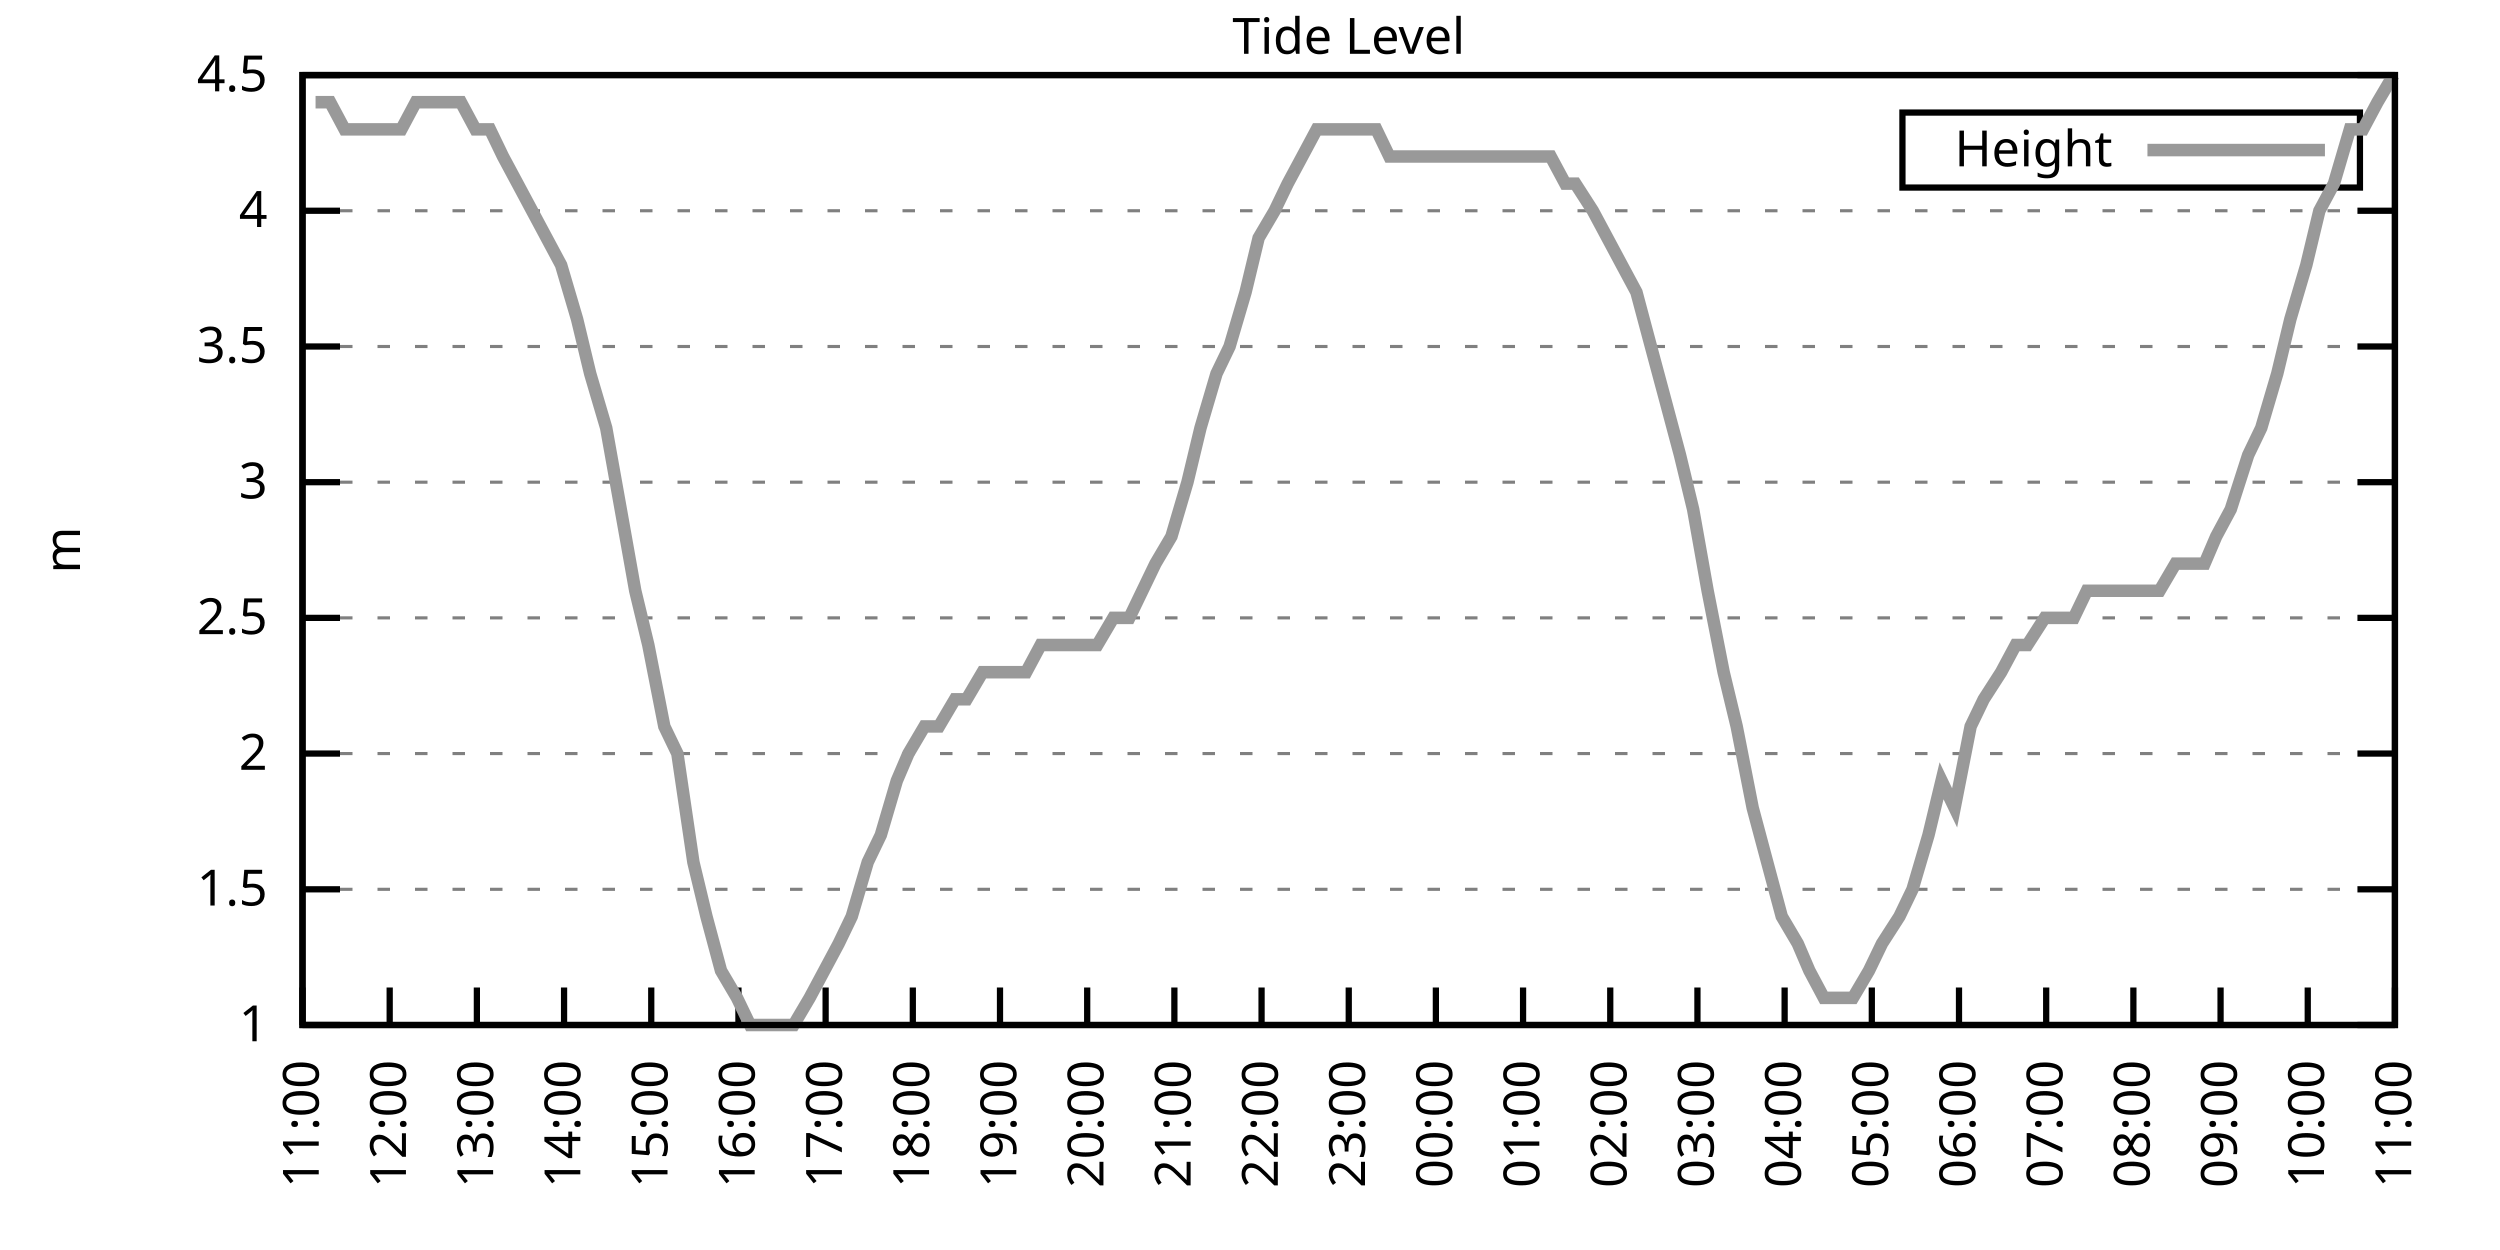
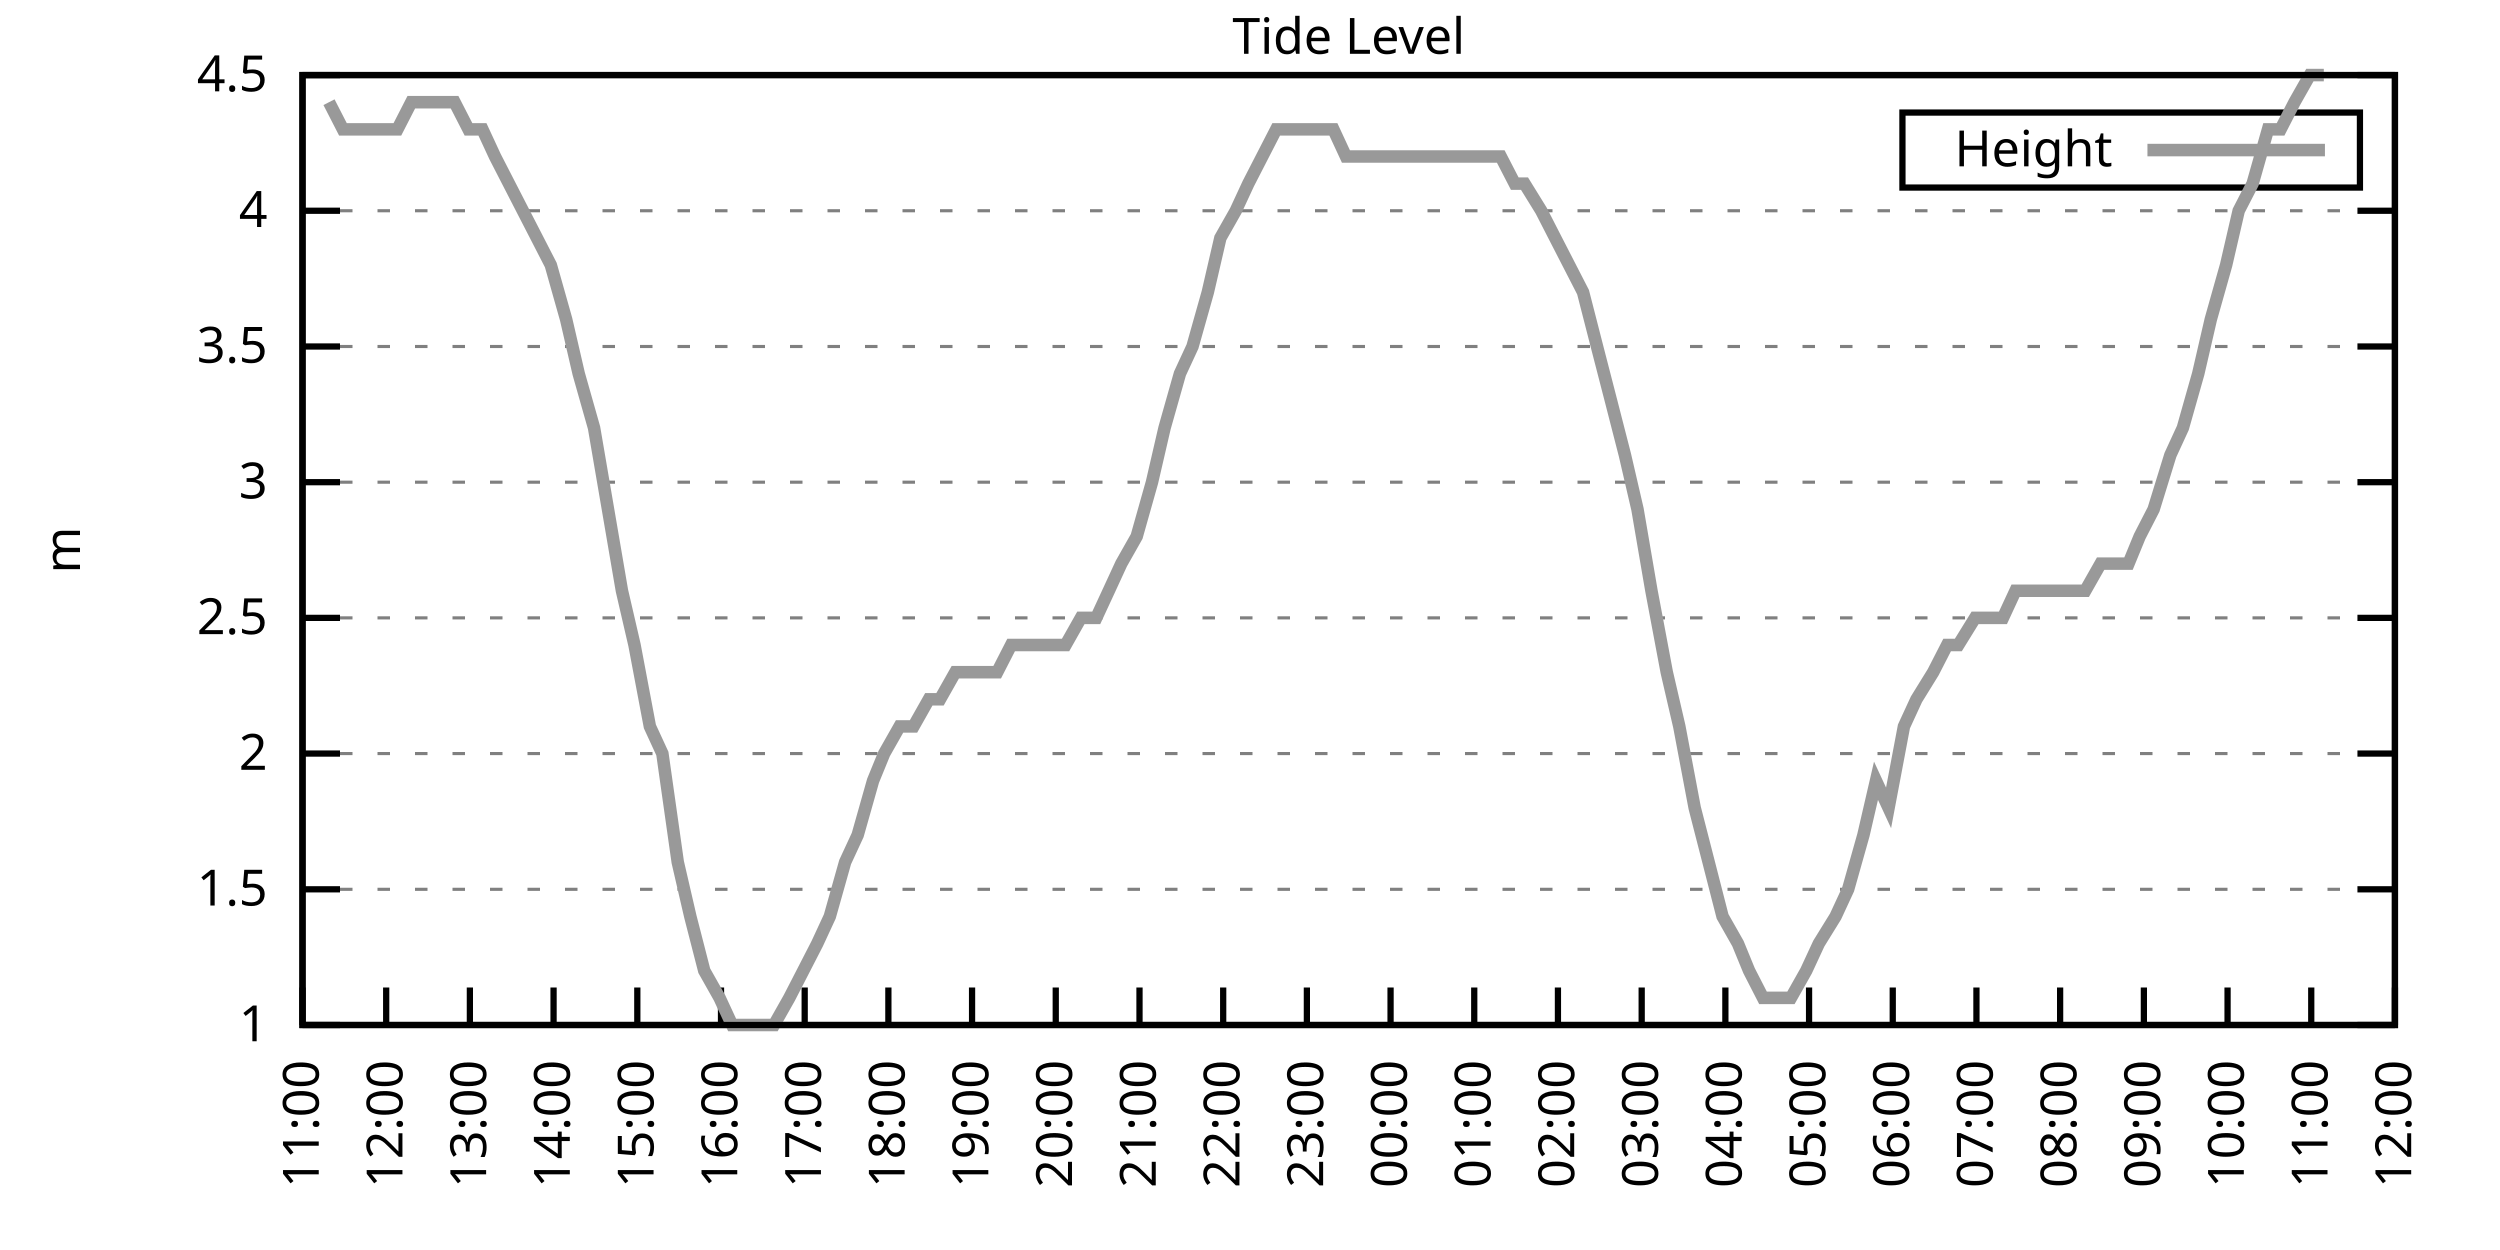
<svg xmlns="http://www.w3.org/2000/svg" xmlns:xlink="http://www.w3.org/1999/xlink" width="400" height="200" viewBox="0 0 400 200">
  <g id="gnuplot_canvas">
    <rect x="0" y="0" width="400" height="200" fill="none" />
    <defs>
      <circle id="gpDot" r="0.5" stroke-width="0.5" stroke="currentColor" />
      <path id="gpPt0" stroke-width="0.333" stroke="currentColor" d="M-1,0 h2 M0,-1 v2" />
      <path id="gpPt1" stroke-width="0.333" stroke="currentColor" d="M-1,-1 L1,1 M1,-1 L-1,1" />
      <path id="gpPt2" stroke-width="0.333" stroke="currentColor" d="M-1,0 L1,0 M0,-1 L0,1 M-1,-1 L1,1 M-1,1 L1,-1" />
      <rect id="gpPt3" stroke-width="0.333" stroke="currentColor" x="-1" y="-1" width="2" height="2" />
      <rect id="gpPt4" stroke-width="0.333" stroke="currentColor" fill="currentColor" x="-1" y="-1" width="2" height="2" />
      <circle id="gpPt5" stroke-width="0.333" stroke="currentColor" cx="0" cy="0" r="1" />
      <use xlink:href="#gpPt5" id="gpPt6" fill="currentColor" stroke="none" />
      <path id="gpPt7" stroke-width="0.333" stroke="currentColor" d="M0,-1.33 L-1.33,0.67 L1.33,0.67 z" />
      <use xlink:href="#gpPt7" id="gpPt8" fill="currentColor" stroke="none" />
      <use xlink:href="#gpPt7" id="gpPt9" stroke="currentColor" transform="rotate(180)" />
      <use xlink:href="#gpPt9" id="gpPt10" fill="currentColor" stroke="none" />
      <use xlink:href="#gpPt3" id="gpPt11" stroke="currentColor" transform="rotate(45)" />
      <use xlink:href="#gpPt11" id="gpPt12" fill="currentColor" stroke="none" />
      <path id="gpPt13" stroke-width="0.333" stroke="currentColor" d="M0,1.330 L1.265,0.411 L0.782,-1.067 L-0.782,-1.076 L-1.265,0.411 z" />
      <use xlink:href="#gpPt13" id="gpPt14" fill="currentColor" stroke="none" />
      <filter id="textbox" filterUnits="objectBoundingBox" x="0" y="0" height="1" width="1">
        <feFlood flood-color="white" flood-opacity="1" result="bgnd" />
        <feComposite in="SourceGraphic" in2="bgnd" operator="atop" />
      </filter>
      <filter id="greybox" filterUnits="objectBoundingBox" x="0" y="0" height="1" width="1">
        <feFlood flood-color="lightgrey" flood-opacity="1" result="grey" />
        <feComposite in="SourceGraphic" in2="grey" operator="atop" />
      </filter>
    </defs>
    <g fill="none" color="white" stroke="currentColor" stroke-width="1.00" stroke-linecap="butt" stroke-linejoin="miter">
</g>
    <g fill="none" color="black" stroke="currentColor" stroke-width="1.00" stroke-linecap="butt" stroke-linejoin="miter">
      <g stroke="none" shape-rendering="crispEdges">
        <polygon fill="rgb(255, 255, 255)" points="48.40,164.00 383.18,164.00 383.18,12.02 48.40,12.02 " />
      </g>
    </g>
    <g fill="none" color="black" stroke="currentColor" stroke-width="1.00" stroke-linecap="butt" stroke-linejoin="miter">
</g>
    <g fill="none" color="black" stroke="black" stroke-width="0.50" stroke-linecap="butt" stroke-linejoin="miter">
</g>
    <g fill="none" color="gray" stroke="currentColor" stroke-width="0.50" stroke-linecap="butt" stroke-linejoin="miter">
      <path stroke="gray" stroke-dasharray="2,4" class="gridline" d="M48.40,164.00 L383.19,164.00  " />
    </g>
    <g fill="none" color="gray" stroke="gray" stroke-width="1.00" stroke-linecap="butt" stroke-linejoin="miter">
</g>
    <g fill="none" color="black" stroke="currentColor" stroke-width="1.00" stroke-linecap="butt" stroke-linejoin="miter">
      <path stroke="black" d="M48.40,164.00 L54.40,164.00 M383.19,164.00 L377.19,164.00  " />
      <g transform="translate(42.80,166.60)" stroke="none" fill="black" font-family="Sans" font-size="8.00" text-anchor="end">
        <text>
          <tspan font-family="Sans"> 1</tspan>
        </text>
      </g>
    </g>
    <g fill="none" color="black" stroke="currentColor" stroke-width="1.00" stroke-linecap="butt" stroke-linejoin="miter">
</g>
    <g fill="none" color="black" stroke="black" stroke-width="0.50" stroke-linecap="butt" stroke-linejoin="miter">
</g>
    <g fill="none" color="gray" stroke="currentColor" stroke-width="0.50" stroke-linecap="butt" stroke-linejoin="miter">
      <path stroke="gray" stroke-dasharray="2,4" class="gridline" d="M48.40,142.29 L383.19,142.29  " />
    </g>
    <g fill="none" color="gray" stroke="gray" stroke-width="1.00" stroke-linecap="butt" stroke-linejoin="miter">
</g>
    <g fill="none" color="black" stroke="currentColor" stroke-width="1.00" stroke-linecap="butt" stroke-linejoin="miter">
      <path stroke="black" d="M48.40,142.29 L54.40,142.29 M383.19,142.29 L377.19,142.29  " />
      <g transform="translate(42.80,144.89)" stroke="none" fill="black" font-family="Sans" font-size="8.00" text-anchor="end">
        <text>
          <tspan font-family="Sans"> 1.5</tspan>
        </text>
      </g>
    </g>
    <g fill="none" color="black" stroke="currentColor" stroke-width="1.00" stroke-linecap="butt" stroke-linejoin="miter">
</g>
    <g fill="none" color="black" stroke="black" stroke-width="0.50" stroke-linecap="butt" stroke-linejoin="miter">
</g>
    <g fill="none" color="gray" stroke="currentColor" stroke-width="0.50" stroke-linecap="butt" stroke-linejoin="miter">
      <path stroke="gray" stroke-dasharray="2,4" class="gridline" d="M48.40,120.57 L383.19,120.57  " />
    </g>
    <g fill="none" color="gray" stroke="gray" stroke-width="1.00" stroke-linecap="butt" stroke-linejoin="miter">
</g>
    <g fill="none" color="black" stroke="currentColor" stroke-width="1.00" stroke-linecap="butt" stroke-linejoin="miter">
      <path stroke="black" d="M48.40,120.57 L54.40,120.57 M383.19,120.57 L377.19,120.57  " />
      <g transform="translate(42.80,123.17)" stroke="none" fill="black" font-family="Sans" font-size="8.00" text-anchor="end">
        <text>
          <tspan font-family="Sans"> 2</tspan>
        </text>
      </g>
    </g>
    <g fill="none" color="black" stroke="currentColor" stroke-width="1.00" stroke-linecap="butt" stroke-linejoin="miter">
</g>
    <g fill="none" color="black" stroke="black" stroke-width="0.50" stroke-linecap="butt" stroke-linejoin="miter">
</g>
    <g fill="none" color="gray" stroke="currentColor" stroke-width="0.50" stroke-linecap="butt" stroke-linejoin="miter">
      <path stroke="gray" stroke-dasharray="2,4" class="gridline" d="M48.40,98.86 L383.19,98.86  " />
    </g>
    <g fill="none" color="gray" stroke="gray" stroke-width="1.00" stroke-linecap="butt" stroke-linejoin="miter">
</g>
    <g fill="none" color="black" stroke="currentColor" stroke-width="1.00" stroke-linecap="butt" stroke-linejoin="miter">
      <path stroke="black" d="M48.40,98.86 L54.40,98.86 M383.19,98.86 L377.19,98.86  " />
      <g transform="translate(42.80,101.46)" stroke="none" fill="black" font-family="Sans" font-size="8.00" text-anchor="end">
        <text>
          <tspan font-family="Sans"> 2.5</tspan>
        </text>
      </g>
    </g>
    <g fill="none" color="black" stroke="currentColor" stroke-width="1.00" stroke-linecap="butt" stroke-linejoin="miter">
</g>
    <g fill="none" color="black" stroke="black" stroke-width="0.50" stroke-linecap="butt" stroke-linejoin="miter">
</g>
    <g fill="none" color="gray" stroke="currentColor" stroke-width="0.50" stroke-linecap="butt" stroke-linejoin="miter">
      <path stroke="gray" stroke-dasharray="2,4" class="gridline" d="M48.40,77.15 L383.19,77.15  " />
    </g>
    <g fill="none" color="gray" stroke="gray" stroke-width="1.00" stroke-linecap="butt" stroke-linejoin="miter">
</g>
    <g fill="none" color="black" stroke="currentColor" stroke-width="1.00" stroke-linecap="butt" stroke-linejoin="miter">
      <path stroke="black" d="M48.40,77.15 L54.40,77.15 M383.19,77.15 L377.19,77.15  " />
      <g transform="translate(42.80,79.75)" stroke="none" fill="black" font-family="Sans" font-size="8.00" text-anchor="end">
        <text>
          <tspan font-family="Sans"> 3</tspan>
        </text>
      </g>
    </g>
    <g fill="none" color="black" stroke="currentColor" stroke-width="1.00" stroke-linecap="butt" stroke-linejoin="miter">
</g>
    <g fill="none" color="black" stroke="black" stroke-width="0.50" stroke-linecap="butt" stroke-linejoin="miter">
</g>
    <g fill="none" color="gray" stroke="currentColor" stroke-width="0.50" stroke-linecap="butt" stroke-linejoin="miter">
      <path stroke="gray" stroke-dasharray="2,4" class="gridline" d="M48.40,55.44 L383.19,55.44  " />
    </g>
    <g fill="none" color="gray" stroke="gray" stroke-width="1.00" stroke-linecap="butt" stroke-linejoin="miter">
</g>
    <g fill="none" color="black" stroke="currentColor" stroke-width="1.00" stroke-linecap="butt" stroke-linejoin="miter">
      <path stroke="black" d="M48.40,55.44 L54.40,55.44 M383.19,55.44 L377.19,55.44  " />
      <g transform="translate(42.80,58.04)" stroke="none" fill="black" font-family="Sans" font-size="8.00" text-anchor="end">
        <text>
          <tspan font-family="Sans"> 3.5</tspan>
        </text>
      </g>
    </g>
    <g fill="none" color="black" stroke="currentColor" stroke-width="1.00" stroke-linecap="butt" stroke-linejoin="miter">
</g>
    <g fill="none" color="black" stroke="black" stroke-width="0.50" stroke-linecap="butt" stroke-linejoin="miter">
</g>
    <g fill="none" color="gray" stroke="currentColor" stroke-width="0.50" stroke-linecap="butt" stroke-linejoin="miter">
      <path stroke="gray" stroke-dasharray="2,4" class="gridline" d="M48.40,33.72 L383.19,33.72  " />
    </g>
    <g fill="none" color="gray" stroke="gray" stroke-width="1.00" stroke-linecap="butt" stroke-linejoin="miter">
</g>
    <g fill="none" color="black" stroke="currentColor" stroke-width="1.00" stroke-linecap="butt" stroke-linejoin="miter">
      <path stroke="black" d="M48.40,33.72 L54.40,33.72 M383.19,33.72 L377.19,33.72  " />
      <g transform="translate(42.80,36.32)" stroke="none" fill="black" font-family="Sans" font-size="8.00" text-anchor="end">
        <text>
          <tspan font-family="Sans"> 4</tspan>
        </text>
      </g>
    </g>
    <g fill="none" color="black" stroke="currentColor" stroke-width="1.00" stroke-linecap="butt" stroke-linejoin="miter">
</g>
    <g fill="none" color="black" stroke="black" stroke-width="0.50" stroke-linecap="butt" stroke-linejoin="miter">
</g>
    <g fill="none" color="gray" stroke="currentColor" stroke-width="0.50" stroke-linecap="butt" stroke-linejoin="miter">
      <path stroke="gray" stroke-dasharray="2,4" class="gridline" d="M48.40,12.01 L383.19,12.01  " />
    </g>
    <g fill="none" color="gray" stroke="gray" stroke-width="1.00" stroke-linecap="butt" stroke-linejoin="miter">
</g>
    <g fill="none" color="black" stroke="currentColor" stroke-width="1.00" stroke-linecap="butt" stroke-linejoin="miter">
      <path stroke="black" d="M48.40,12.01 L54.40,12.01 M383.19,12.01 L377.19,12.01  " />
      <g transform="translate(42.80,14.61)" stroke="none" fill="black" font-family="Sans" font-size="8.00" text-anchor="end">
        <text>
          <tspan font-family="Sans"> 4.5</tspan>
        </text>
      </g>
    </g>
    <g fill="none" color="black" stroke="currentColor" stroke-width="1.00" stroke-linecap="butt" stroke-linejoin="miter">
      <path stroke="black" d="M48.40,164.00 L48.40,158.00  " />
      <g transform="translate(51.00,169.60) rotate(270.00)" stroke="none" fill="black" font-family="Sans" font-size="8.00" text-anchor="end">
        <text>
          <tspan font-family="Sans">11:00</tspan>
        </text>
      </g>
    </g>
    <g fill="none" color="black" stroke="currentColor" stroke-width="1.00" stroke-linecap="butt" stroke-linejoin="miter">
-       <path stroke="black" d="M62.35,164.00 L62.35,158.00  " />
-       <g transform="translate(64.95,169.60) rotate(270.00)" stroke="none" fill="black" font-family="Sans" font-size="8.00" text-anchor="end">
+       <path stroke="black" d="M61.79,164.00 L61.79,158.00  " />
+       <g transform="translate(64.39,169.60) rotate(270.00)" stroke="none" fill="black" font-family="Sans" font-size="8.00" text-anchor="end">
        <text>
          <tspan font-family="Sans">12:00</tspan>
        </text>
      </g>
    </g>
    <g fill="none" color="black" stroke="currentColor" stroke-width="1.00" stroke-linecap="butt" stroke-linejoin="miter">
-       <path stroke="black" d="M76.30,164.00 L76.30,158.00  " />
-       <g transform="translate(78.90,169.60) rotate(270.00)" stroke="none" fill="black" font-family="Sans" font-size="8.00" text-anchor="end">
+       <path stroke="black" d="M75.18,164.00 L75.18,158.00  " />
+       <g transform="translate(77.78,169.60) rotate(270.00)" stroke="none" fill="black" font-family="Sans" font-size="8.00" text-anchor="end">
        <text>
          <tspan font-family="Sans">13:00</tspan>
        </text>
      </g>
    </g>
    <g fill="none" color="black" stroke="currentColor" stroke-width="1.00" stroke-linecap="butt" stroke-linejoin="miter">
-       <path stroke="black" d="M90.25,164.00 L90.25,158.00  " />
-       <g transform="translate(92.85,169.60) rotate(270.00)" stroke="none" fill="black" font-family="Sans" font-size="8.00" text-anchor="end">
+       <path stroke="black" d="M88.57,164.00 L88.57,158.00  " />
+       <g transform="translate(91.17,169.60) rotate(270.00)" stroke="none" fill="black" font-family="Sans" font-size="8.00" text-anchor="end">
        <text>
          <tspan font-family="Sans">14:00</tspan>
        </text>
      </g>
    </g>
    <g fill="none" color="black" stroke="currentColor" stroke-width="1.00" stroke-linecap="butt" stroke-linejoin="miter">
-       <path stroke="black" d="M104.20,164.00 L104.20,158.00  " />
-       <g transform="translate(106.80,169.60) rotate(270.00)" stroke="none" fill="black" font-family="Sans" font-size="8.00" text-anchor="end">
+       <path stroke="black" d="M101.97,164.00 L101.97,158.00  " />
+       <g transform="translate(104.57,169.60) rotate(270.00)" stroke="none" fill="black" font-family="Sans" font-size="8.00" text-anchor="end">
        <text>
          <tspan font-family="Sans">15:00</tspan>
        </text>
      </g>
    </g>
    <g fill="none" color="black" stroke="currentColor" stroke-width="1.00" stroke-linecap="butt" stroke-linejoin="miter">
-       <path stroke="black" d="M118.15,164.00 L118.15,158.00  " />
-       <g transform="translate(120.75,169.60) rotate(270.00)" stroke="none" fill="black" font-family="Sans" font-size="8.00" text-anchor="end">
+       <path stroke="black" d="M115.36,164.00 L115.36,158.00  " />
+       <g transform="translate(117.96,169.60) rotate(270.00)" stroke="none" fill="black" font-family="Sans" font-size="8.00" text-anchor="end">
        <text>
          <tspan font-family="Sans">16:00</tspan>
        </text>
      </g>
    </g>
    <g fill="none" color="black" stroke="currentColor" stroke-width="1.00" stroke-linecap="butt" stroke-linejoin="miter">
-       <path stroke="black" d="M132.10,164.00 L132.10,158.00  " />
-       <g transform="translate(134.70,169.60) rotate(270.00)" stroke="none" fill="black" font-family="Sans" font-size="8.00" text-anchor="end">
+       <path stroke="black" d="M128.75,164.00 L128.75,158.00  " />
+       <g transform="translate(131.35,169.60) rotate(270.00)" stroke="none" fill="black" font-family="Sans" font-size="8.00" text-anchor="end">
        <text>
          <tspan font-family="Sans">17:00</tspan>
        </text>
      </g>
    </g>
    <g fill="none" color="black" stroke="currentColor" stroke-width="1.00" stroke-linecap="butt" stroke-linejoin="miter">
-       <path stroke="black" d="M146.05,164.00 L146.05,158.00  " />
-       <g transform="translate(148.65,169.60) rotate(270.00)" stroke="none" fill="black" font-family="Sans" font-size="8.00" text-anchor="end">
+       <path stroke="black" d="M142.14,164.00 L142.14,158.00  " />
+       <g transform="translate(144.74,169.60) rotate(270.00)" stroke="none" fill="black" font-family="Sans" font-size="8.00" text-anchor="end">
        <text>
          <tspan font-family="Sans">18:00</tspan>
        </text>
      </g>
    </g>
    <g fill="none" color="black" stroke="currentColor" stroke-width="1.00" stroke-linecap="butt" stroke-linejoin="miter">
-       <path stroke="black" d="M160.00,164.00 L160.00,158.00  " />
-       <g transform="translate(162.60,169.60) rotate(270.00)" stroke="none" fill="black" font-family="Sans" font-size="8.00" text-anchor="end">
+       <path stroke="black" d="M155.53,164.00 L155.53,158.00  " />
+       <g transform="translate(158.13,169.60) rotate(270.00)" stroke="none" fill="black" font-family="Sans" font-size="8.00" text-anchor="end">
        <text>
          <tspan font-family="Sans">19:00</tspan>
        </text>
      </g>
    </g>
    <g fill="none" color="black" stroke="currentColor" stroke-width="1.00" stroke-linecap="butt" stroke-linejoin="miter">
-       <path stroke="black" d="M173.95,164.00 L173.95,158.00  " />
-       <g transform="translate(176.55,169.60) rotate(270.00)" stroke="none" fill="black" font-family="Sans" font-size="8.00" text-anchor="end">
+       <path stroke="black" d="M168.92,164.00 L168.92,158.00  " />
+       <g transform="translate(171.52,169.60) rotate(270.00)" stroke="none" fill="black" font-family="Sans" font-size="8.00" text-anchor="end">
        <text>
          <tspan font-family="Sans">20:00</tspan>
        </text>
      </g>
    </g>
    <g fill="none" color="black" stroke="currentColor" stroke-width="1.00" stroke-linecap="butt" stroke-linejoin="miter">
-       <path stroke="black" d="M187.90,164.00 L187.90,158.00  " />
-       <g transform="translate(190.50,169.60) rotate(270.00)" stroke="none" fill="black" font-family="Sans" font-size="8.00" text-anchor="end">
+       <path stroke="black" d="M182.32,164.00 L182.32,158.00  " />
+       <g transform="translate(184.92,169.60) rotate(270.00)" stroke="none" fill="black" font-family="Sans" font-size="8.00" text-anchor="end">
        <text>
          <tspan font-family="Sans">21:00</tspan>
        </text>
      </g>
    </g>
    <g fill="none" color="black" stroke="currentColor" stroke-width="1.00" stroke-linecap="butt" stroke-linejoin="miter">
-       <path stroke="black" d="M201.85,164.00 L201.85,158.00  " />
-       <g transform="translate(204.45,169.60) rotate(270.00)" stroke="none" fill="black" font-family="Sans" font-size="8.00" text-anchor="end">
+       <path stroke="black" d="M195.71,164.00 L195.71,158.00  " />
+       <g transform="translate(198.31,169.60) rotate(270.00)" stroke="none" fill="black" font-family="Sans" font-size="8.00" text-anchor="end">
        <text>
          <tspan font-family="Sans">22:00</tspan>
        </text>
      </g>
    </g>
    <g fill="none" color="black" stroke="currentColor" stroke-width="1.00" stroke-linecap="butt" stroke-linejoin="miter">
-       <path stroke="black" d="M215.80,164.00 L215.80,158.00  " />
-       <g transform="translate(218.40,169.60) rotate(270.00)" stroke="none" fill="black" font-family="Sans" font-size="8.00" text-anchor="end">
+       <path stroke="black" d="M209.10,164.00 L209.10,158.00  " />
+       <g transform="translate(211.70,169.60) rotate(270.00)" stroke="none" fill="black" font-family="Sans" font-size="8.00" text-anchor="end">
        <text>
          <tspan font-family="Sans">23:00</tspan>
        </text>
      </g>
    </g>
    <g fill="none" color="black" stroke="currentColor" stroke-width="1.00" stroke-linecap="butt" stroke-linejoin="miter">
-       <path stroke="black" d="M229.74,164.00 L229.74,158.00  " />
-       <g transform="translate(232.34,169.60) rotate(270.00)" stroke="none" fill="black" font-family="Sans" font-size="8.00" text-anchor="end">
+       <path stroke="black" d="M222.49,164.00 L222.49,158.00  " />
+       <g transform="translate(225.09,169.60) rotate(270.00)" stroke="none" fill="black" font-family="Sans" font-size="8.00" text-anchor="end">
        <text>
          <tspan font-family="Sans">00:00</tspan>
        </text>
      </g>
    </g>
    <g fill="none" color="black" stroke="currentColor" stroke-width="1.00" stroke-linecap="butt" stroke-linejoin="miter">
-       <path stroke="black" d="M243.69,164.00 L243.69,158.00  " />
-       <g transform="translate(246.29,169.60) rotate(270.00)" stroke="none" fill="black" font-family="Sans" font-size="8.00" text-anchor="end">
+       <path stroke="black" d="M235.88,164.00 L235.88,158.00  " />
+       <g transform="translate(238.48,169.60) rotate(270.00)" stroke="none" fill="black" font-family="Sans" font-size="8.00" text-anchor="end">
        <text>
          <tspan font-family="Sans">01:00</tspan>
        </text>
      </g>
    </g>
    <g fill="none" color="black" stroke="currentColor" stroke-width="1.00" stroke-linecap="butt" stroke-linejoin="miter">
-       <path stroke="black" d="M257.64,164.00 L257.64,158.00  " />
-       <g transform="translate(260.24,169.60) rotate(270.00)" stroke="none" fill="black" font-family="Sans" font-size="8.00" text-anchor="end">
+       <path stroke="black" d="M249.27,164.00 L249.27,158.00  " />
+       <g transform="translate(251.87,169.60) rotate(270.00)" stroke="none" fill="black" font-family="Sans" font-size="8.00" text-anchor="end">
        <text>
          <tspan font-family="Sans">02:00</tspan>
        </text>
      </g>
    </g>
    <g fill="none" color="black" stroke="currentColor" stroke-width="1.00" stroke-linecap="butt" stroke-linejoin="miter">
-       <path stroke="black" d="M271.59,164.00 L271.59,158.00  " />
-       <g transform="translate(274.19,169.60) rotate(270.00)" stroke="none" fill="black" font-family="Sans" font-size="8.00" text-anchor="end">
+       <path stroke="black" d="M262.67,164.00 L262.67,158.00  " />
+       <g transform="translate(265.27,169.60) rotate(270.00)" stroke="none" fill="black" font-family="Sans" font-size="8.00" text-anchor="end">
        <text>
          <tspan font-family="Sans">03:00</tspan>
        </text>
      </g>
    </g>
    <g fill="none" color="black" stroke="currentColor" stroke-width="1.00" stroke-linecap="butt" stroke-linejoin="miter">
-       <path stroke="black" d="M285.54,164.00 L285.54,158.00  " />
-       <g transform="translate(288.14,169.60) rotate(270.00)" stroke="none" fill="black" font-family="Sans" font-size="8.00" text-anchor="end">
+       <path stroke="black" d="M276.06,164.00 L276.06,158.00  " />
+       <g transform="translate(278.66,169.60) rotate(270.00)" stroke="none" fill="black" font-family="Sans" font-size="8.00" text-anchor="end">
        <text>
          <tspan font-family="Sans">04:00</tspan>
        </text>
      </g>
    </g>
    <g fill="none" color="black" stroke="currentColor" stroke-width="1.00" stroke-linecap="butt" stroke-linejoin="miter">
-       <path stroke="black" d="M299.49,164.00 L299.49,158.00  " />
-       <g transform="translate(302.09,169.60) rotate(270.00)" stroke="none" fill="black" font-family="Sans" font-size="8.00" text-anchor="end">
+       <path stroke="black" d="M289.45,164.00 L289.45,158.00  " />
+       <g transform="translate(292.05,169.60) rotate(270.00)" stroke="none" fill="black" font-family="Sans" font-size="8.00" text-anchor="end">
        <text>
          <tspan font-family="Sans">05:00</tspan>
        </text>
      </g>
    </g>
    <g fill="none" color="black" stroke="currentColor" stroke-width="1.00" stroke-linecap="butt" stroke-linejoin="miter">
-       <path stroke="black" d="M313.44,164.00 L313.44,158.00  " />
-       <g transform="translate(316.04,169.60) rotate(270.00)" stroke="none" fill="black" font-family="Sans" font-size="8.00" text-anchor="end">
+       <path stroke="black" d="M302.84,164.00 L302.84,158.00  " />
+       <g transform="translate(305.44,169.60) rotate(270.00)" stroke="none" fill="black" font-family="Sans" font-size="8.00" text-anchor="end">
        <text>
          <tspan font-family="Sans">06:00</tspan>
        </text>
      </g>
    </g>
    <g fill="none" color="black" stroke="currentColor" stroke-width="1.00" stroke-linecap="butt" stroke-linejoin="miter">
-       <path stroke="black" d="M327.39,164.00 L327.39,158.00  " />
-       <g transform="translate(329.99,169.60) rotate(270.00)" stroke="none" fill="black" font-family="Sans" font-size="8.00" text-anchor="end">
+       <path stroke="black" d="M316.23,164.00 L316.23,158.00  " />
+       <g transform="translate(318.83,169.60) rotate(270.00)" stroke="none" fill="black" font-family="Sans" font-size="8.00" text-anchor="end">
        <text>
          <tspan font-family="Sans">07:00</tspan>
        </text>
      </g>
    </g>
    <g fill="none" color="black" stroke="currentColor" stroke-width="1.00" stroke-linecap="butt" stroke-linejoin="miter">
-       <path stroke="black" d="M341.34,164.00 L341.34,158.00  " />
-       <g transform="translate(343.94,169.60) rotate(270.00)" stroke="none" fill="black" font-family="Sans" font-size="8.00" text-anchor="end">
+       <path stroke="black" d="M329.62,164.00 L329.62,158.00  " />
+       <g transform="translate(332.22,169.60) rotate(270.00)" stroke="none" fill="black" font-family="Sans" font-size="8.00" text-anchor="end">
        <text>
          <tspan font-family="Sans">08:00</tspan>
        </text>
      </g>
    </g>
    <g fill="none" color="black" stroke="currentColor" stroke-width="1.00" stroke-linecap="butt" stroke-linejoin="miter">
-       <path stroke="black" d="M355.29,164.00 L355.29,158.00  " />
-       <g transform="translate(357.89,169.60) rotate(270.00)" stroke="none" fill="black" font-family="Sans" font-size="8.00" text-anchor="end">
+       <path stroke="black" d="M343.02,164.00 L343.02,158.00  " />
+       <g transform="translate(345.62,169.60) rotate(270.00)" stroke="none" fill="black" font-family="Sans" font-size="8.00" text-anchor="end">
        <text>
          <tspan font-family="Sans">09:00</tspan>
        </text>
      </g>
    </g>
    <g fill="none" color="black" stroke="currentColor" stroke-width="1.00" stroke-linecap="butt" stroke-linejoin="miter">
-       <path stroke="black" d="M369.24,164.00 L369.24,158.00  " />
-       <g transform="translate(371.84,169.60) rotate(270.00)" stroke="none" fill="black" font-family="Sans" font-size="8.00" text-anchor="end">
+       <path stroke="black" d="M356.41,164.00 L356.41,158.00  " />
+       <g transform="translate(359.01,169.60) rotate(270.00)" stroke="none" fill="black" font-family="Sans" font-size="8.00" text-anchor="end">
        <text>
          <tspan font-family="Sans">10:00</tspan>
+         </text>
+       </g>
+     </g>
+     <g fill="none" color="black" stroke="currentColor" stroke-width="1.00" stroke-linecap="butt" stroke-linejoin="miter">
+       <path stroke="black" d="M369.80,164.00 L369.80,158.00  " />
+       <g transform="translate(372.40,169.60) rotate(270.00)" stroke="none" fill="black" font-family="Sans" font-size="8.00" text-anchor="end">
+         <text>
+           <tspan font-family="Sans">11:00</tspan>
        </text>
      </g>
    </g>
    <g fill="none" color="black" stroke="currentColor" stroke-width="1.00" stroke-linecap="butt" stroke-linejoin="miter">
      <path stroke="black" d="M383.19,164.00 L383.19,158.00  " />
      <g transform="translate(385.79,169.60) rotate(270.00)" stroke="none" fill="black" font-family="Sans" font-size="8.00" text-anchor="end">
        <text>
-           <tspan font-family="Sans">11:00</tspan>
+           <tspan font-family="Sans">12:00</tspan>
        </text>
      </g>
    </g>
    <g fill="none" color="black" stroke="currentColor" stroke-width="1.00" stroke-linecap="butt" stroke-linejoin="miter">
</g>
    <g fill="none" color="black" stroke="currentColor" stroke-width="1.00" stroke-linecap="butt" stroke-linejoin="miter">
      <path stroke="black" d="M48.40,12.01 L48.40,164.00 L383.19,164.00 L383.19,12.01 L48.40,12.01 Z  " />
    </g>
    <g fill="none" color="black" stroke="currentColor" stroke-width="1.00" stroke-linecap="butt" stroke-linejoin="miter">
</g>
    <g fill="none" color="black" stroke="currentColor" stroke-width="1.00" stroke-linecap="butt" stroke-linejoin="miter">
      <path stroke="black" d="M304.39,30.01 L304.39,18.01 L377.59,18.01 L377.59,30.01 L304.39,30.01 Z  " />
    </g>
    <g id="Tide_level_plot_1">
      <g fill="none" color="white" stroke="black" stroke-width="2.00" stroke-linecap="butt" stroke-linejoin="miter">
</g>
      <g fill="none" color="black" stroke="currentColor" stroke-width="2.00" stroke-linecap="butt" stroke-linejoin="miter">
        <g transform="translate(337.99,26.61)" stroke="none" fill="black" font-family="Sans" font-size="8.00" text-anchor="end">
          <text>
            <tspan font-family="Sans">Height</tspan>
          </text>
        </g>
      </g>
      <g fill="none" color="black" stroke="currentColor" stroke-width="2.00" stroke-linecap="butt" stroke-linejoin="miter">
-         <path stroke="rgb(153, 153, 153)" d="M343.59,24.01 L371.99,24.01 M50.49,16.35 L52.82,16.35 L55.14,20.70 L57.47,20.70 L59.56,20.70 L61.88,20.70   L64.21,20.70 L66.53,16.35 L68.86,16.35 L71.42,16.35 L73.74,16.35 L76.07,20.70 L78.39,20.70 L80.48,25.04   L82.81,29.38 L85.13,33.72 L87.46,38.07 L89.78,42.41 L92.34,51.09 L94.43,59.78 L96.99,68.46 L99.32,81.49   L101.64,94.52 L103.73,103.20 L106.29,116.23 L108.38,120.57 L110.94,137.94 L113.03,146.63 L115.36,155.31 L117.92,159.66   L120.01,164.00 L122.33,164.00 L124.66,164.00 L126.98,164.00 L129.54,159.66 L131.87,155.31 L134.19,150.97 L136.28,146.63   L138.84,137.94 L140.93,133.60 L143.49,124.92 L145.35,120.57 L147.91,116.23 L150.23,116.23 L152.79,111.89 L154.65,111.89   L157.21,107.55 L159.53,107.55 L162.09,107.55 L164.18,107.55 L166.51,103.20 L169.06,103.20 L171.39,103.20 L173.71,103.20   L175.57,103.20 L178.13,98.86 L180.69,98.86 L182.78,94.52 L184.87,90.18 L187.43,85.83 L189.99,77.15 L192.08,68.46   L194.64,59.78 L196.73,55.44 L199.29,46.75 L201.38,38.07 L203.94,33.72 L206.03,29.38 L208.36,25.04 L210.68,20.70   L213.24,20.70 L215.33,20.70 L217.42,20.70 L220.21,20.70 L222.30,25.04 L224.86,25.04 L226.95,25.04 L229.51,25.04   L231.37,25.04 L233.70,25.04 L235.79,25.04 L238.81,25.04 L240.67,25.04 L243.00,25.04 L245.55,25.04 L248.11,25.04   L250.44,29.38 L252.06,29.38 L254.85,33.72 L257.18,38.07 L259.50,42.41 L261.83,46.75 L264.15,55.44 L266.48,64.12   L268.80,72.81 L270.90,81.49 L273.22,94.52 L275.78,107.55 L277.87,116.23 L280.43,129.26 L282.75,137.94 L285.08,146.63   L287.64,150.97 L289.50,155.31 L291.82,159.66 L294.38,159.66 L296.47,159.66 L299.03,155.31 L301.12,150.97 L303.91,146.63   L306.00,142.29 L308.56,133.60 L310.65,124.92 L312.74,129.26 L315.30,116.23 L317.39,111.89 L320.18,107.55 L322.51,103.20   L324.37,103.20 L327.16,98.86 L329.25,98.86 L331.81,98.86 L333.90,94.52 L336.23,94.52 L338.78,94.52 L340.88,94.52   L343.43,94.52 L345.53,94.52 L348.08,90.18 L349.94,90.18 L352.73,90.18 L354.59,85.83 L356.92,81.49 L359.71,72.81   L361.80,68.46 L364.36,59.78 L366.45,51.09 L369.01,42.41 L371.10,33.72 L373.43,29.38 L375.98,20.70 L378.08,20.70   L380.40,16.35 L382.96,12.01  " />
+         <path stroke="rgb(153, 153, 153)" d="M343.59,24.01 L371.99,24.01 M52.64,16.35 L54.87,20.70 L57.10,20.70 L59.11,20.70 L61.35,20.70 L63.58,20.70   L65.81,16.35 L68.04,16.35 L70.50,16.35 L72.73,16.35 L74.96,20.70 L77.19,20.70 L79.20,25.04 L81.43,29.38   L83.66,33.72 L85.90,38.07 L88.13,42.41 L90.58,51.09 L92.59,59.78 L95.05,68.46 L97.28,81.49 L99.51,94.52   L101.52,103.20 L103.98,116.23 L105.98,120.57 L108.44,137.94 L110.45,146.63 L112.68,155.31 L115.13,159.66 L117.14,164.00   L119.38,164.00 L121.61,164.00 L123.84,164.00 L126.29,159.66 L128.53,155.31 L130.76,150.97 L132.77,146.63 L135.22,137.94   L137.23,133.60 L139.69,124.92 L141.47,120.57 L143.93,116.23 L146.16,116.23 L148.61,111.89 L150.40,111.89 L152.85,107.55   L155.09,107.55 L157.54,107.55 L159.55,107.55 L161.78,103.20 L164.24,103.20 L166.47,103.20 L168.70,103.20 L170.49,103.20   L172.94,98.86 L175.40,98.86 L177.41,94.52 L179.41,90.18 L181.87,85.83 L184.32,77.15 L186.33,68.46 L188.79,59.78   L190.80,55.44 L193.25,46.75 L195.26,38.07 L197.72,33.72 L199.73,29.38 L201.96,25.04 L204.19,20.70 L206.64,20.70   L208.65,20.70 L210.66,20.70 L213.34,20.70 L215.35,25.04 L217.80,25.04 L219.81,25.04 L222.27,25.04 L224.05,25.04   L226.29,25.04 L228.29,25.04 L231.20,25.04 L232.98,25.04 L235.21,25.04 L237.67,25.04 L240.12,25.04 L242.36,29.38   L243.92,29.38 L246.60,33.72 L248.83,38.07 L251.06,42.41 L253.29,46.75 L255.52,55.44 L257.76,64.12 L259.99,72.81   L262.00,81.49 L264.23,94.52 L266.68,107.55 L268.69,116.23 L271.15,129.26 L273.38,137.94 L275.61,146.63 L278.07,150.97   L279.85,155.31 L282.08,159.66 L284.54,159.66 L286.55,159.66 L289.00,155.31 L291.01,150.97 L293.69,146.63 L295.70,142.29   L298.15,133.60 L300.16,124.92 L302.17,129.26 L304.63,116.23 L306.63,111.89 L309.31,107.55 L311.54,103.20 L313.33,103.20   L316.01,98.86 L318.02,98.86 L320.47,98.86 L322.48,94.52 L324.71,94.52 L327.17,94.52 L329.18,94.52 L331.63,94.52   L333.64,94.52 L336.10,90.18 L337.88,90.18 L340.56,90.18 L342.35,85.83 L344.58,81.49 L347.26,72.81 L349.26,68.46   L351.72,59.78 L353.73,51.09 L356.18,42.41 L358.19,33.72 L360.42,29.38 L362.88,20.70 L364.89,20.70 L367.12,16.35   L369.58,12.01 L371.81,12.01  " />
      </g>
    </g>
    <g fill="none" color="black" stroke="currentColor" stroke-width="2.00" stroke-linecap="butt" stroke-linejoin="miter">
</g>
    <g fill="none" color="black" stroke="black" stroke-width="1.00" stroke-linecap="butt" stroke-linejoin="miter">
</g>
    <g fill="none" color="black" stroke="currentColor" stroke-width="1.00" stroke-linecap="butt" stroke-linejoin="miter">
      <path stroke="black" d="M48.40,12.01 L48.40,164.00 L383.19,164.00 L383.19,12.01 L48.40,12.01 Z  " />
      <g transform="translate(12.80,88.01) rotate(270.00)" stroke="none" fill="black" font-family="Sans" font-size="8.00" text-anchor="middle">
        <text>
          <tspan font-family="Sans">m</tspan>
        </text>
      </g>
    </g>
    <g fill="none" color="black" stroke="currentColor" stroke-width="1.00" stroke-linecap="butt" stroke-linejoin="miter">
</g>
    <g fill="none" color="black" stroke="currentColor" stroke-width="1.00" stroke-linecap="butt" stroke-linejoin="miter">
      <g transform="translate(215.79,8.61)" stroke="none" fill="black" font-family="Sans" font-size="8.00" text-anchor="middle">
        <text>
          <tspan font-family="Sans">Tide Level</tspan>
        </text>
      </g>
    </g>
    <g fill="none" color="black" stroke="currentColor" stroke-width="1.00" stroke-linecap="butt" stroke-linejoin="miter">
</g>
  </g>
</svg>
